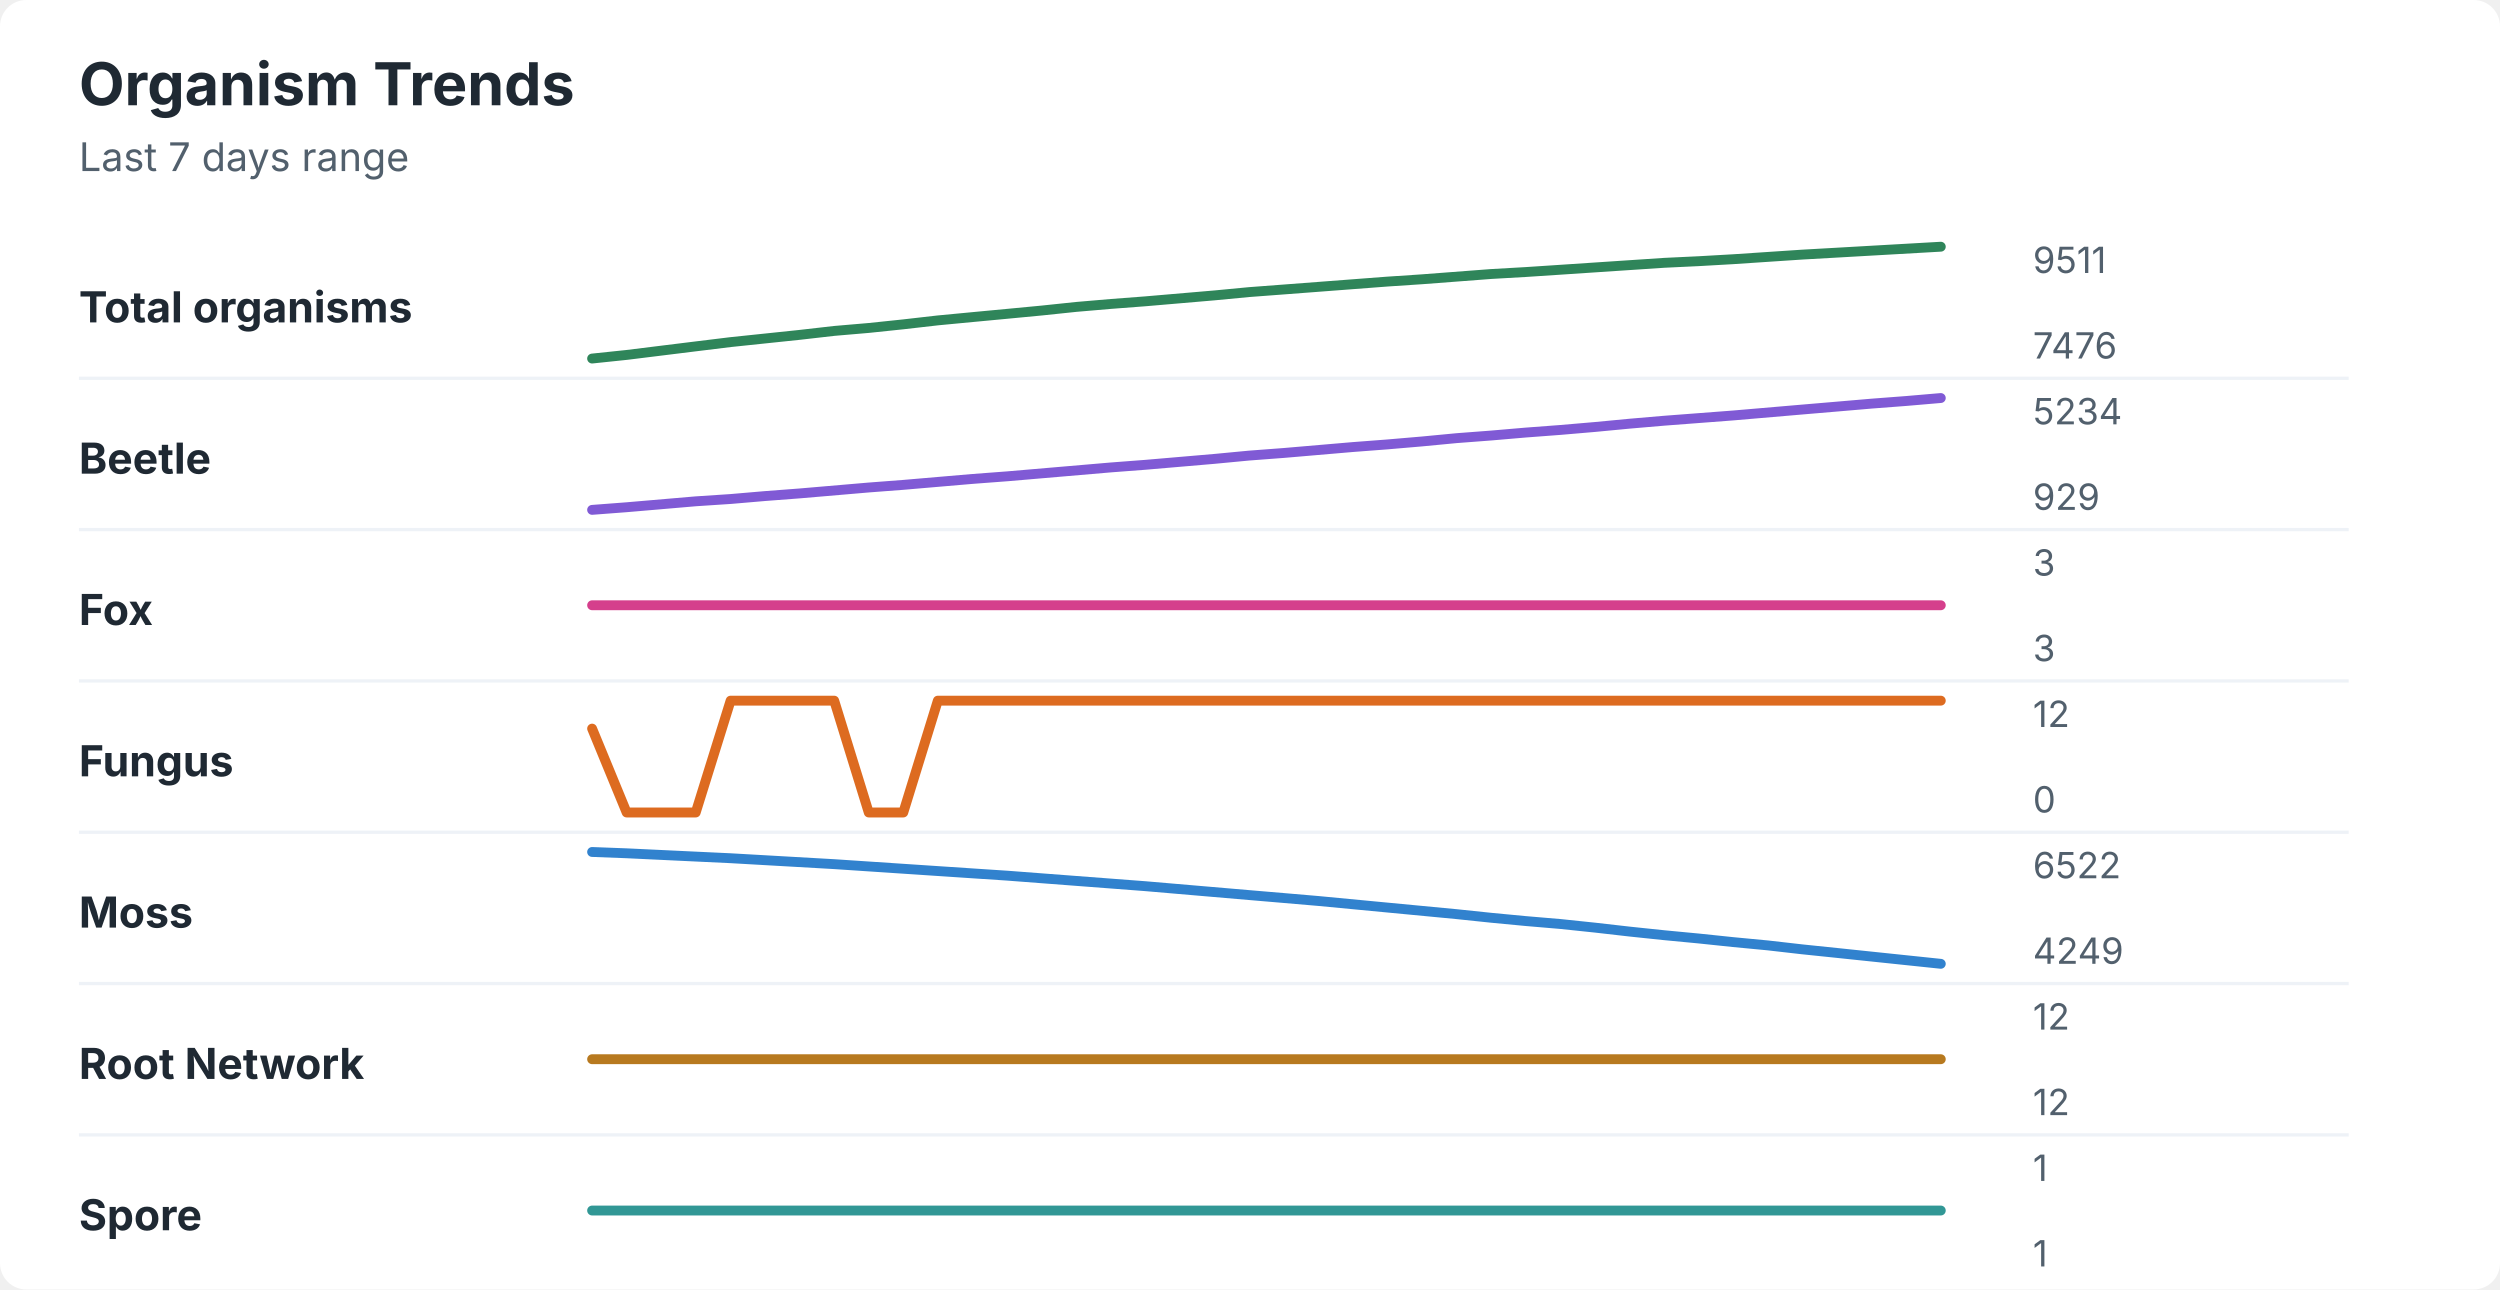
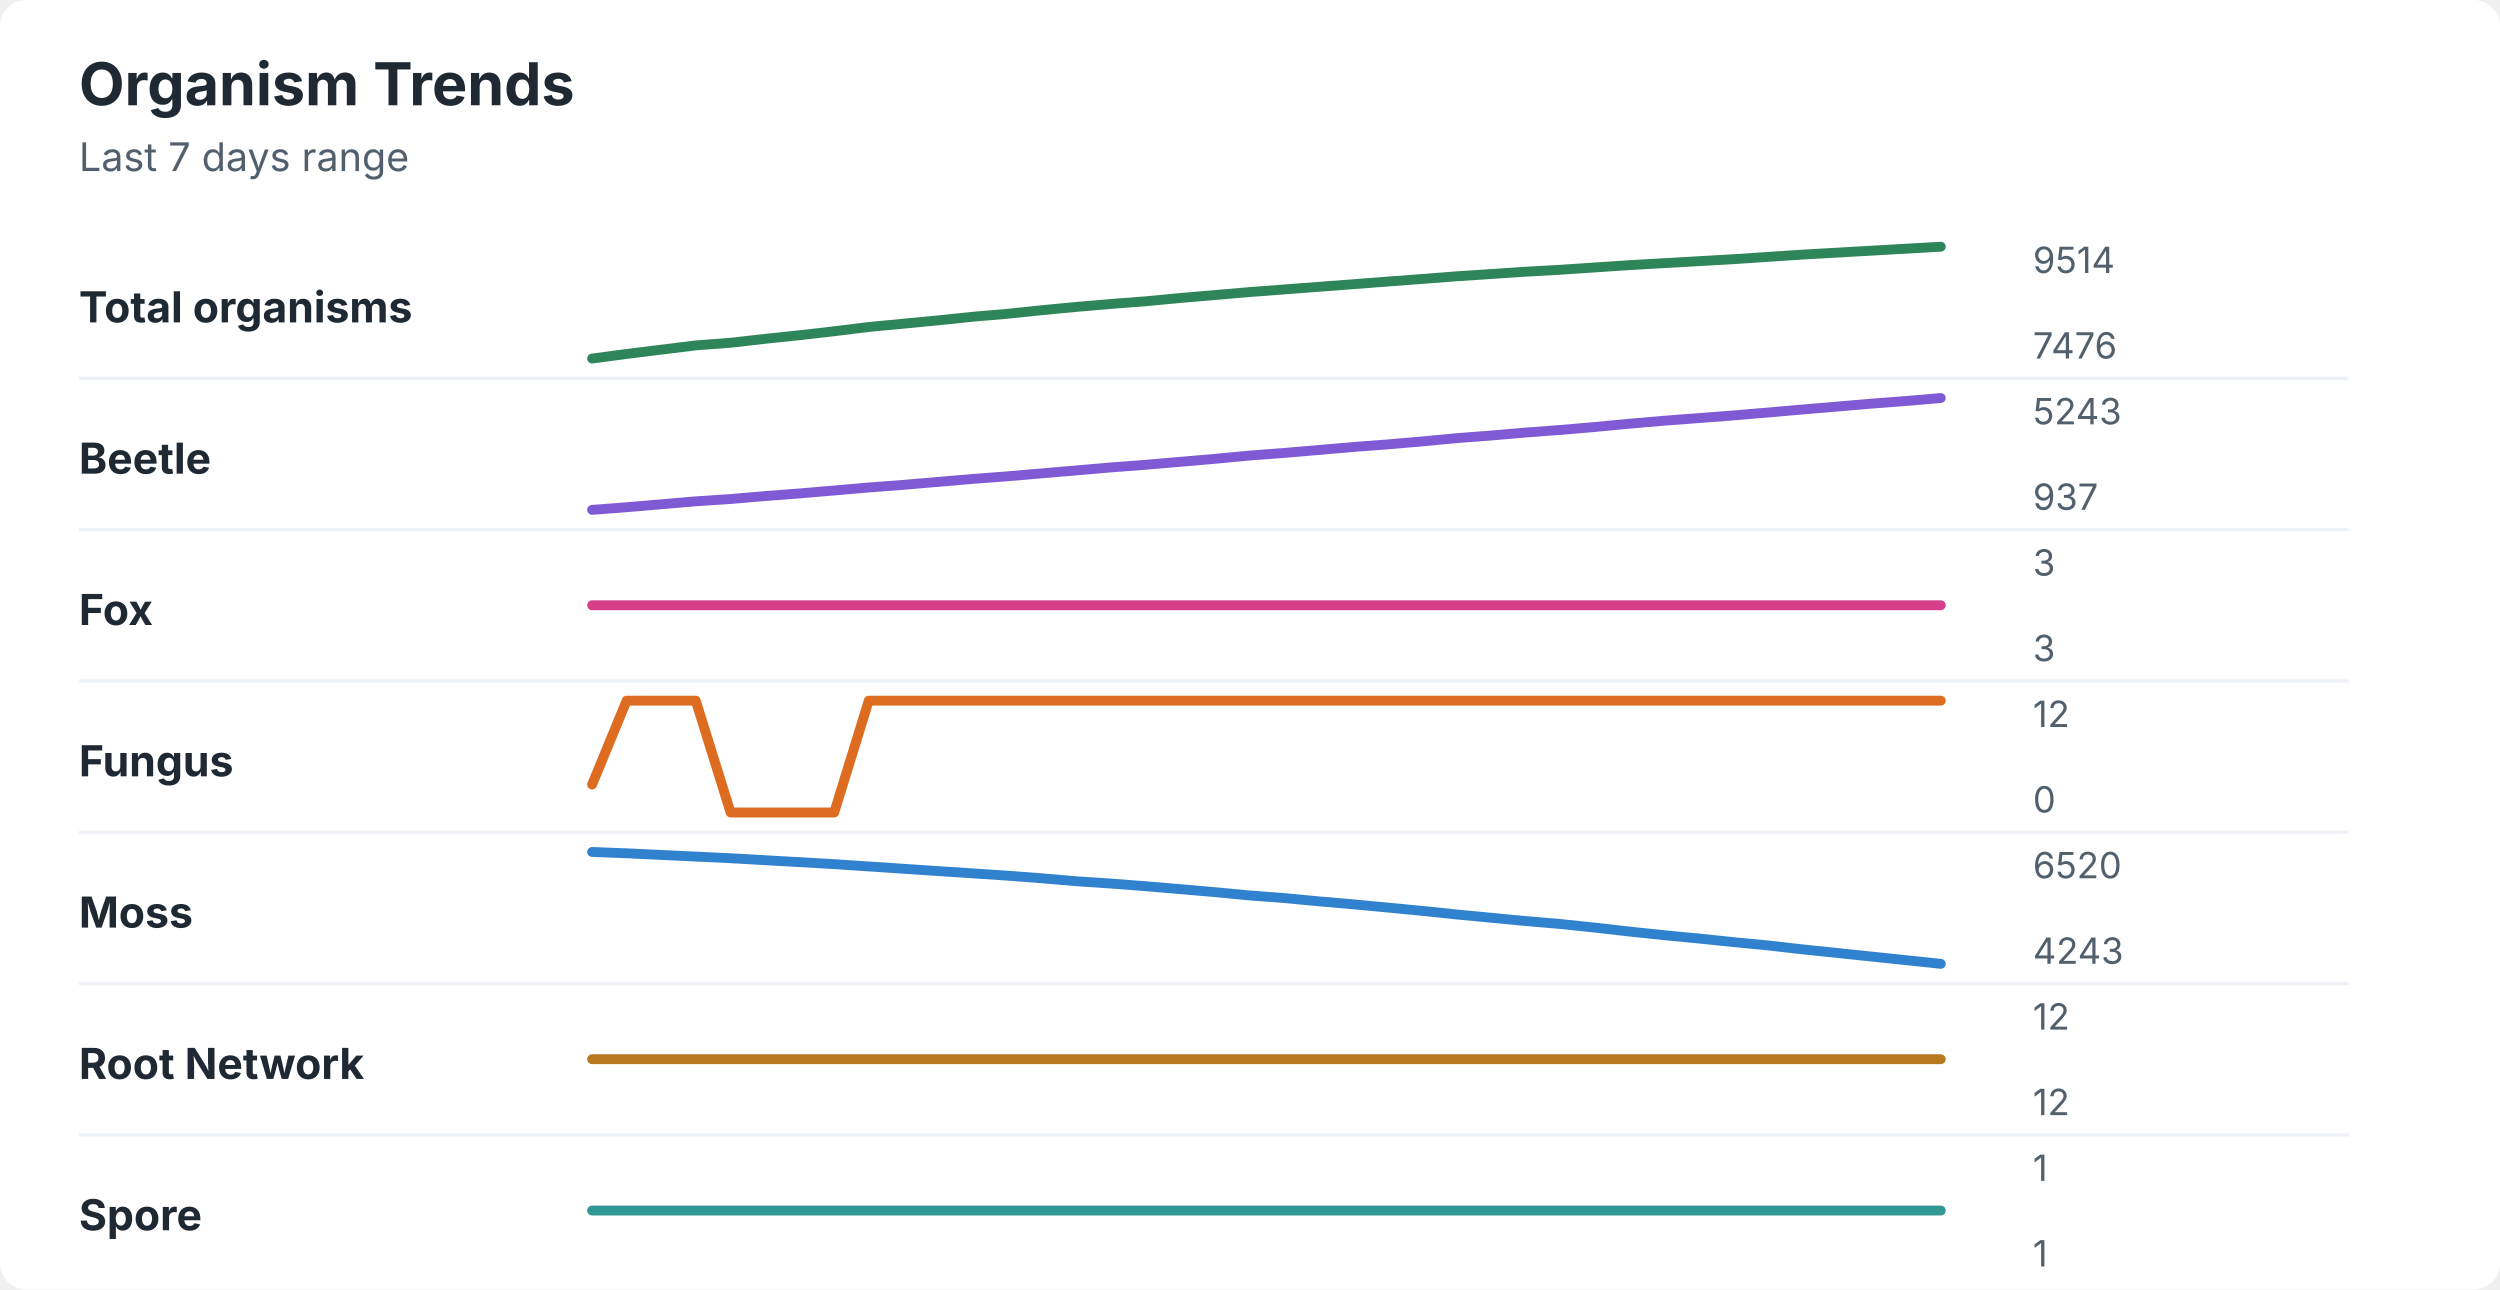
<svg xmlns="http://www.w3.org/2000/svg" width="760" height="392" viewBox="0 0 760 392" role="img" aria-labelledby="title desc">
  <rect width="760" height="392" rx="8" fill="#ffffff" />
  <style>
    text { font-family: -apple-system, BlinkMacSystemFont, "Segoe UI", sans-serif; }
    .title { font-size: 18px; font-weight: 700; fill: #1f2933; }
    .subtitle { font-size: 12px; fill: #52606d; }
    .label { font-size: 13px; font-weight: 650; fill: #1f2933; }
    .axis-value { font-size: 11px; fill: #52606d; }
    .separator { stroke: #eef2f7; stroke-width: 1; }
  </style>
  <text x="24" y="32" class="title">Organism Trends</text>
  <text x="24" y="52" class="subtitle">Last 7 days range</text>
  <text x="24" y="98" class="label">Total organisms</text>
-   <polyline points="180.0,109.0 190.5,107.9 201.0,106.6 211.5,105.3 222.1,104.0 232.6,102.9 243.1,101.8 253.6,100.6 264.1,99.7 274.6,98.6 285.1,97.4 295.6,96.4 306.2,95.4 316.7,94.4 327.2,93.3 337.7,92.4 348.2,91.6 358.7,90.7 369.2,89.8 379.7,88.8 390.3,88.0 400.8,87.2 411.3,86.4 421.8,85.6 432.3,84.9 442.8,84.1 453.3,83.3 463.8,82.7 474.4,82.0 484.9,81.3 495.4,80.6 505.9,79.9 516.4,79.4 526.9,78.8 537.4,78.1 547.9,77.4 558.5,76.8 569.0,76.2 579.5,75.6 590.0,75.0 " fill="none" stroke="#2f855a" stroke-width="3" stroke-linecap="round" stroke-linejoin="round" />
-   <text x="618" y="83" class="axis-value">9511</text>
+   <polyline points="180.0,109.0 190.5,107.6 201.0,106.3 211.5,105.0 222.1,104.2 232.6,103.0 243.1,101.9 253.6,100.7 264.1,99.4 274.6,98.4 285.1,97.4 295.6,96.3 306.2,95.4 316.7,94.3 327.2,93.3 337.7,92.4 348.2,91.6 358.7,90.6 369.2,89.7 379.7,88.8 390.3,88.0 400.8,87.2 411.3,86.4 421.8,85.6 432.3,84.8 442.8,84.0 453.3,83.3 463.8,82.6 474.4,82.0 484.9,81.3 495.4,80.6 505.9,80.0 516.4,79.4 526.9,78.8 537.4,78.1 547.9,77.4 558.5,76.8 569.0,76.2 579.5,75.6 590.0,75.0 " fill="none" stroke="#2f855a" stroke-width="3" stroke-linecap="round" stroke-linejoin="round" />
+   <text x="618" y="83" class="axis-value">9514</text>
  <text x="618" y="109" class="axis-value">7476</text>
  <line x1="24" y1="115.0" x2="714" y2="115.0" class="separator" />
  <text x="24" y="144" class="label">Beetle</text>
  <polyline points="180.0,155.0 190.5,154.2 201.0,153.3 211.5,152.4 222.1,151.7 232.6,150.8 243.1,150.0 253.6,149.1 264.1,148.2 274.6,147.4 285.1,146.5 295.6,145.6 306.2,144.8 316.7,143.9 327.2,143.0 337.7,142.1 348.2,141.3 358.7,140.4 369.2,139.5 379.7,138.5 390.3,137.7 400.8,136.8 411.3,135.9 421.8,135.1 432.3,134.2 442.8,133.2 453.3,132.4 463.8,131.5 474.4,130.7 484.9,129.8 495.4,128.8 505.9,127.9 516.4,127.1 526.9,126.3 537.4,125.4 547.9,124.5 558.5,123.6 569.0,122.7 579.5,121.9 590.0,121.0 " fill="none" stroke="#805ad5" stroke-width="3" stroke-linecap="round" stroke-linejoin="round" />
-   <text x="618" y="129" class="axis-value">5234</text>
-   <text x="618" y="155" class="axis-value">929</text>
+   <text x="618" y="129" class="axis-value">5243</text>
+   <text x="618" y="155" class="axis-value">937</text>
  <line x1="24" y1="161.0" x2="714" y2="161.0" class="separator" />
  <text x="24" y="190" class="label">Fox</text>
  <polyline points="180.0,184.0 190.5,184.0 201.0,184.0 211.5,184.0 222.1,184.0 232.6,184.0 243.1,184.0 253.6,184.0 264.1,184.0 274.6,184.0 285.1,184.0 295.6,184.0 306.2,184.0 316.7,184.0 327.2,184.0 337.7,184.0 348.2,184.0 358.7,184.0 369.2,184.0 379.7,184.0 390.3,184.0 400.8,184.0 411.3,184.0 421.8,184.0 432.3,184.0 442.8,184.0 453.3,184.0 463.8,184.0 474.4,184.0 484.9,184.0 495.4,184.0 505.9,184.0 516.4,184.0 526.9,184.0 537.4,184.0 547.9,184.0 558.5,184.0 569.0,184.0 579.5,184.0 590.0,184.0 " fill="none" stroke="#d53f8c" stroke-width="3" stroke-linecap="round" stroke-linejoin="round" />
  <text x="618" y="175" class="axis-value">3</text>
  <text x="618" y="201" class="axis-value">3</text>
  <line x1="24" y1="207.0" x2="714" y2="207.0" class="separator" />
  <text x="24" y="236" class="label">Fungus</text>
-   <polyline points="180.0,221.5 190.5,247.0 201.0,247.0 211.5,247.0 222.1,213.0 232.6,213.0 243.1,213.0 253.6,213.0 264.1,247.0 274.6,247.0 285.1,213.0 295.6,213.0 306.2,213.0 316.7,213.0 327.2,213.0 337.7,213.0 348.2,213.0 358.7,213.0 369.2,213.0 379.7,213.0 390.3,213.0 400.8,213.0 411.3,213.0 421.8,213.0 432.3,213.0 442.8,213.0 453.3,213.0 463.8,213.0 474.4,213.0 484.9,213.0 495.4,213.0 505.9,213.0 516.4,213.0 526.9,213.0 537.4,213.0 547.9,213.0 558.5,213.0 569.0,213.0 579.5,213.0 590.0,213.0 " fill="none" stroke="#dd6b20" stroke-width="3" stroke-linecap="round" stroke-linejoin="round" />
+   <polyline points="180.0,238.5 190.5,213.0 201.0,213.0 211.5,213.0 222.1,247.0 232.6,247.0 243.1,247.0 253.6,247.0 264.1,213.0 274.6,213.0 285.1,213.0 295.6,213.0 306.2,213.0 316.7,213.0 327.2,213.0 337.7,213.0 348.2,213.0 358.7,213.0 369.2,213.0 379.7,213.0 390.3,213.0 400.8,213.0 411.3,213.0 421.8,213.0 432.3,213.0 442.8,213.0 453.3,213.0 463.8,213.0 474.4,213.0 484.9,213.0 495.4,213.0 505.9,213.0 516.4,213.0 526.9,213.0 537.4,213.0 547.9,213.0 558.5,213.0 569.0,213.0 579.5,213.0 590.0,213.0 " fill="none" stroke="#dd6b20" stroke-width="3" stroke-linecap="round" stroke-linejoin="round" />
  <text x="618" y="221" class="axis-value">12</text>
  <text x="618" y="247" class="axis-value">0</text>
  <line x1="24" y1="253.0" x2="714" y2="253.0" class="separator" />
  <text x="24" y="282" class="label">Moss</text>
-   <polyline points="180.0,259.0 190.5,259.4 201.0,259.9 211.5,260.4 222.1,260.9 232.6,261.5 243.1,262.1 253.6,262.7 264.1,263.4 274.6,264.1 285.1,264.8 295.6,265.5 306.2,266.2 316.7,267.0 327.2,267.8 337.7,268.6 348.2,269.4 358.7,270.3 369.2,271.2 379.7,272.1 390.3,273.0 400.8,273.9 411.3,274.9 421.8,275.9 432.3,276.9 442.8,277.9 453.3,279.0 463.8,280.0 474.4,280.9 484.9,282.0 495.4,283.2 505.9,284.3 516.4,285.3 526.9,286.4 537.4,287.4 547.9,288.6 558.5,289.7 569.0,290.8 579.5,291.9 590.0,293.0 " fill="none" stroke="#3182ce" stroke-width="3" stroke-linecap="round" stroke-linejoin="round" />
-   <text x="618" y="267" class="axis-value">6522</text>
-   <text x="618" y="293" class="axis-value">4249</text>
+   <polyline points="180.0,259.0 190.5,259.4 201.0,259.9 211.5,260.4 222.1,260.9 232.6,261.5 243.1,262.1 253.6,262.7 264.1,263.4 274.6,264.1 285.1,264.8 295.6,265.5 306.2,266.2 316.7,267.0 327.2,267.9 337.7,268.6 348.2,269.4 358.7,270.3 369.2,271.2 379.7,272.2 390.3,273.0 400.8,274.0 411.3,274.9 421.8,275.9 432.3,276.9 442.8,278.0 453.3,279.0 463.8,280.0 474.4,280.9 484.9,282.0 495.4,283.2 505.9,284.3 516.4,285.3 526.9,286.4 537.4,287.4 547.9,288.6 558.5,289.7 569.0,290.8 579.5,291.9 590.0,293.0 " fill="none" stroke="#3182ce" stroke-width="3" stroke-linecap="round" stroke-linejoin="round" />
+   <text x="618" y="267" class="axis-value">6520</text>
+   <text x="618" y="293" class="axis-value">4243</text>
  <line x1="24" y1="299.0" x2="714" y2="299.0" class="separator" />
  <text x="24" y="328" class="label">Root Network</text>
  <polyline points="180.0,322.0 190.5,322.0 201.0,322.0 211.5,322.0 222.1,322.0 232.6,322.0 243.1,322.0 253.6,322.0 264.1,322.0 274.6,322.0 285.1,322.0 295.6,322.0 306.2,322.0 316.7,322.0 327.2,322.0 337.7,322.0 348.2,322.0 358.7,322.0 369.2,322.0 379.7,322.0 390.3,322.0 400.8,322.0 411.3,322.0 421.8,322.0 432.3,322.0 442.8,322.0 453.3,322.0 463.8,322.0 474.4,322.0 484.9,322.0 495.4,322.0 505.9,322.0 516.4,322.0 526.9,322.0 537.4,322.0 547.9,322.0 558.5,322.0 569.0,322.0 579.5,322.0 590.0,322.0 " fill="none" stroke="#b7791f" stroke-width="3" stroke-linecap="round" stroke-linejoin="round" />
  <text x="618" y="313" class="axis-value">12</text>
  <text x="618" y="339" class="axis-value">12</text>
  <line x1="24" y1="345.0" x2="714" y2="345.0" class="separator" />
  <text x="24" y="374" class="label">Spore</text>
  <polyline points="180.0,368.0 190.5,368.0 201.0,368.0 211.5,368.0 222.1,368.0 232.6,368.0 243.1,368.0 253.6,368.0 264.1,368.0 274.6,368.0 285.1,368.0 295.6,368.0 306.2,368.0 316.7,368.0 327.2,368.0 337.7,368.0 348.2,368.0 358.7,368.0 369.2,368.0 379.7,368.0 390.3,368.0 400.8,368.0 411.3,368.0 421.8,368.0 432.3,368.0 442.8,368.0 453.3,368.0 463.8,368.0 474.4,368.0 484.9,368.0 495.4,368.0 505.9,368.0 516.4,368.0 526.9,368.0 537.4,368.0 547.9,368.0 558.5,368.0 569.0,368.0 579.5,368.0 590.0,368.0 " fill="none" stroke="#319795" stroke-width="3" stroke-linecap="round" stroke-linejoin="round" />
  <text x="618" y="359" class="axis-value">1</text>
  <text x="618" y="385" class="axis-value">1</text>
</svg>
